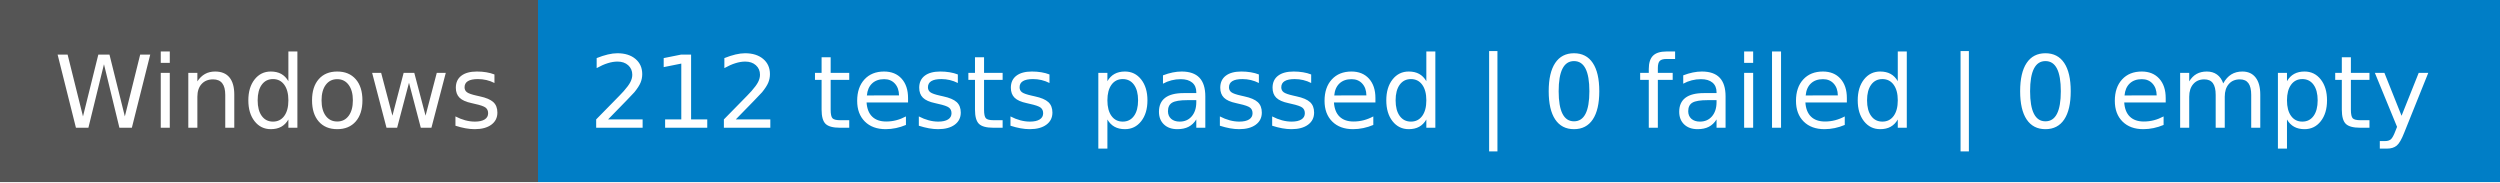
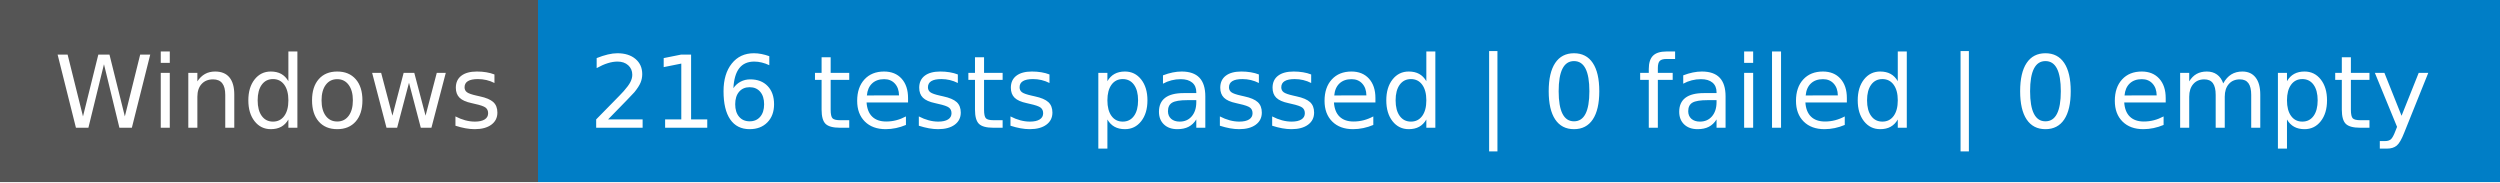
- <svg xmlns="http://www.w3.org/2000/svg" width="274" height="20" role="img" aria-label="Windows: 212 tests passed | 0 failed | 0 empty">
+ <svg xmlns="http://www.w3.org/2000/svg" width="274" height="20" role="img" aria-label="Windows: 216 tests passed | 0 failed | 0 empty">
  <g shape-rendering="crispEdges">
    <rect width="59" height="20" fill="#555" />
    <rect x="59" width="215" height="20" fill="#007ec6" />
  </g>
  <g fill="#fff" text-anchor="middle" font-family="Verdana,Geneva,DejaVu Sans,sans-serif" text-rendering="geometricPrecision" font-size="110">
    <text x="305" y="140" textLength="490" transform="scale(.1)">Windows</text>
-     <text x="1655" y="140" textLength="2050" transform="scale(.1)">212 tests passed | 0 failed | 0 empty</text>
+     <text x="1655" y="140" textLength="2050" transform="scale(.1)">216 tests passed | 0 failed | 0 empty</text>
  </g>
</svg>
